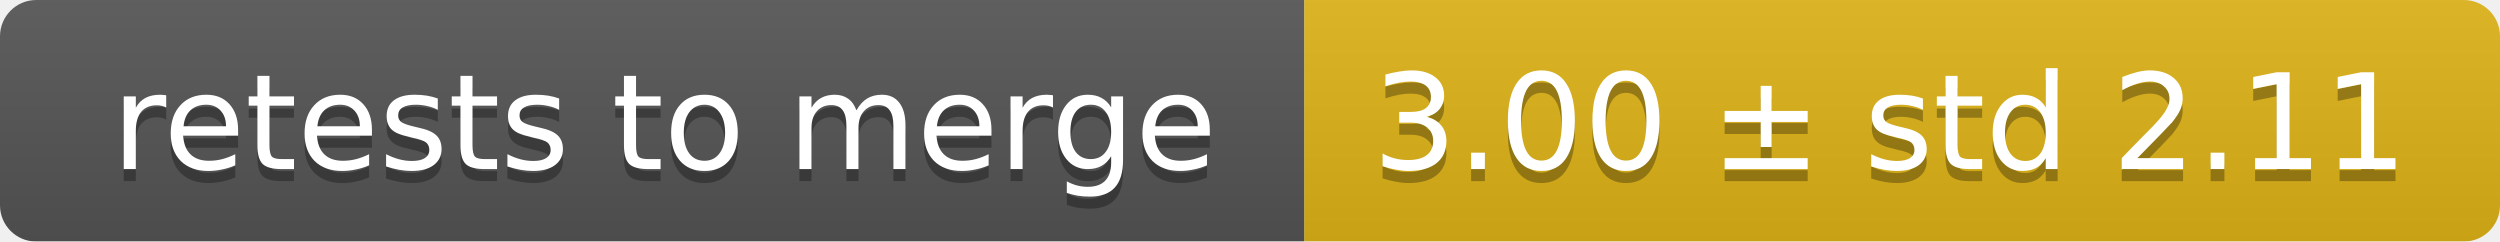
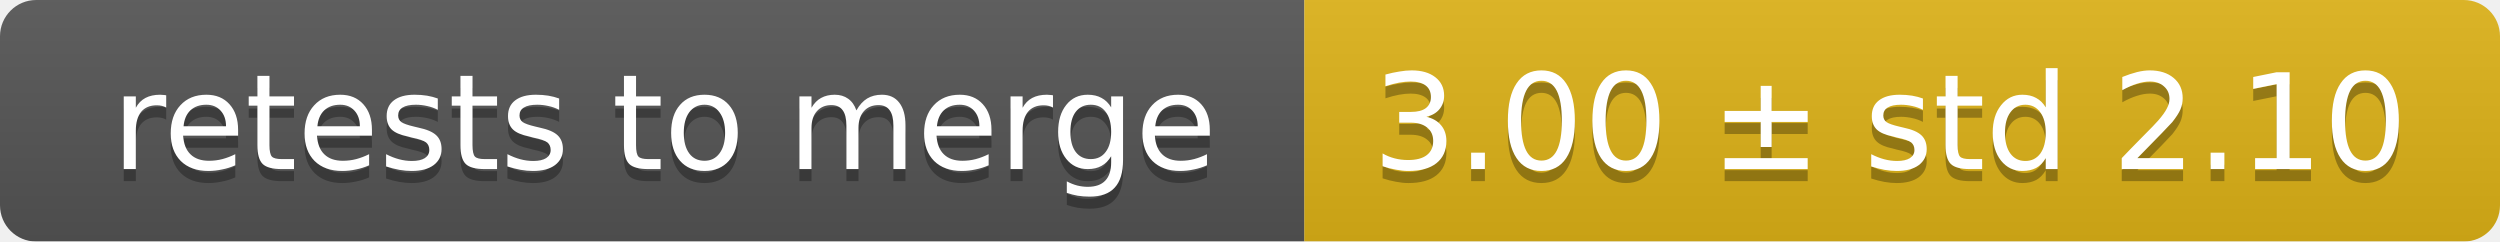
<svg xmlns="http://www.w3.org/2000/svg" width="207" height="20">
  <linearGradient id="smooth" x2="0" y2="100%">
    <stop offset="0" stop-color="#bbb" stop-opacity=".1" />
    <stop offset="1" stop-opacity=".1" />
  </linearGradient>
  <mask id="round">
    <rect width="207" height="20" rx="3" fill="#fff" />
  </mask>
  <g mask="url(#round)">
    <rect width="108" height="20" fill="#555" />
    <rect x="108" width="99" height="20" fill="#dfb317" />
    <rect width="207" height="20" fill="url(#smooth)" />
  </g>
  <g fill="#fff" text-anchor="middle" font-family="DejaVu Sans,Verdana,Geneva,sans-serif" font-size="11">
    <text x="55" y="15" fill="#010101" fill-opacity=".3">retests to merge</text>
    <text x="55" y="14">retests to merge</text>
-     <text x="156.5" y="15" fill="#010101" fill-opacity=".3">3.00 ± std 2.11</text>
-     <text x="156.5" y="14">3.00 ± std 2.11</text>
+     <text x="156.5" y="15" fill="#010101" fill-opacity=".3">3.00 ± std 2.10</text>
+     <text x="156.5" y="14">3.00 ± std 2.10</text>
  </g>
</svg>
